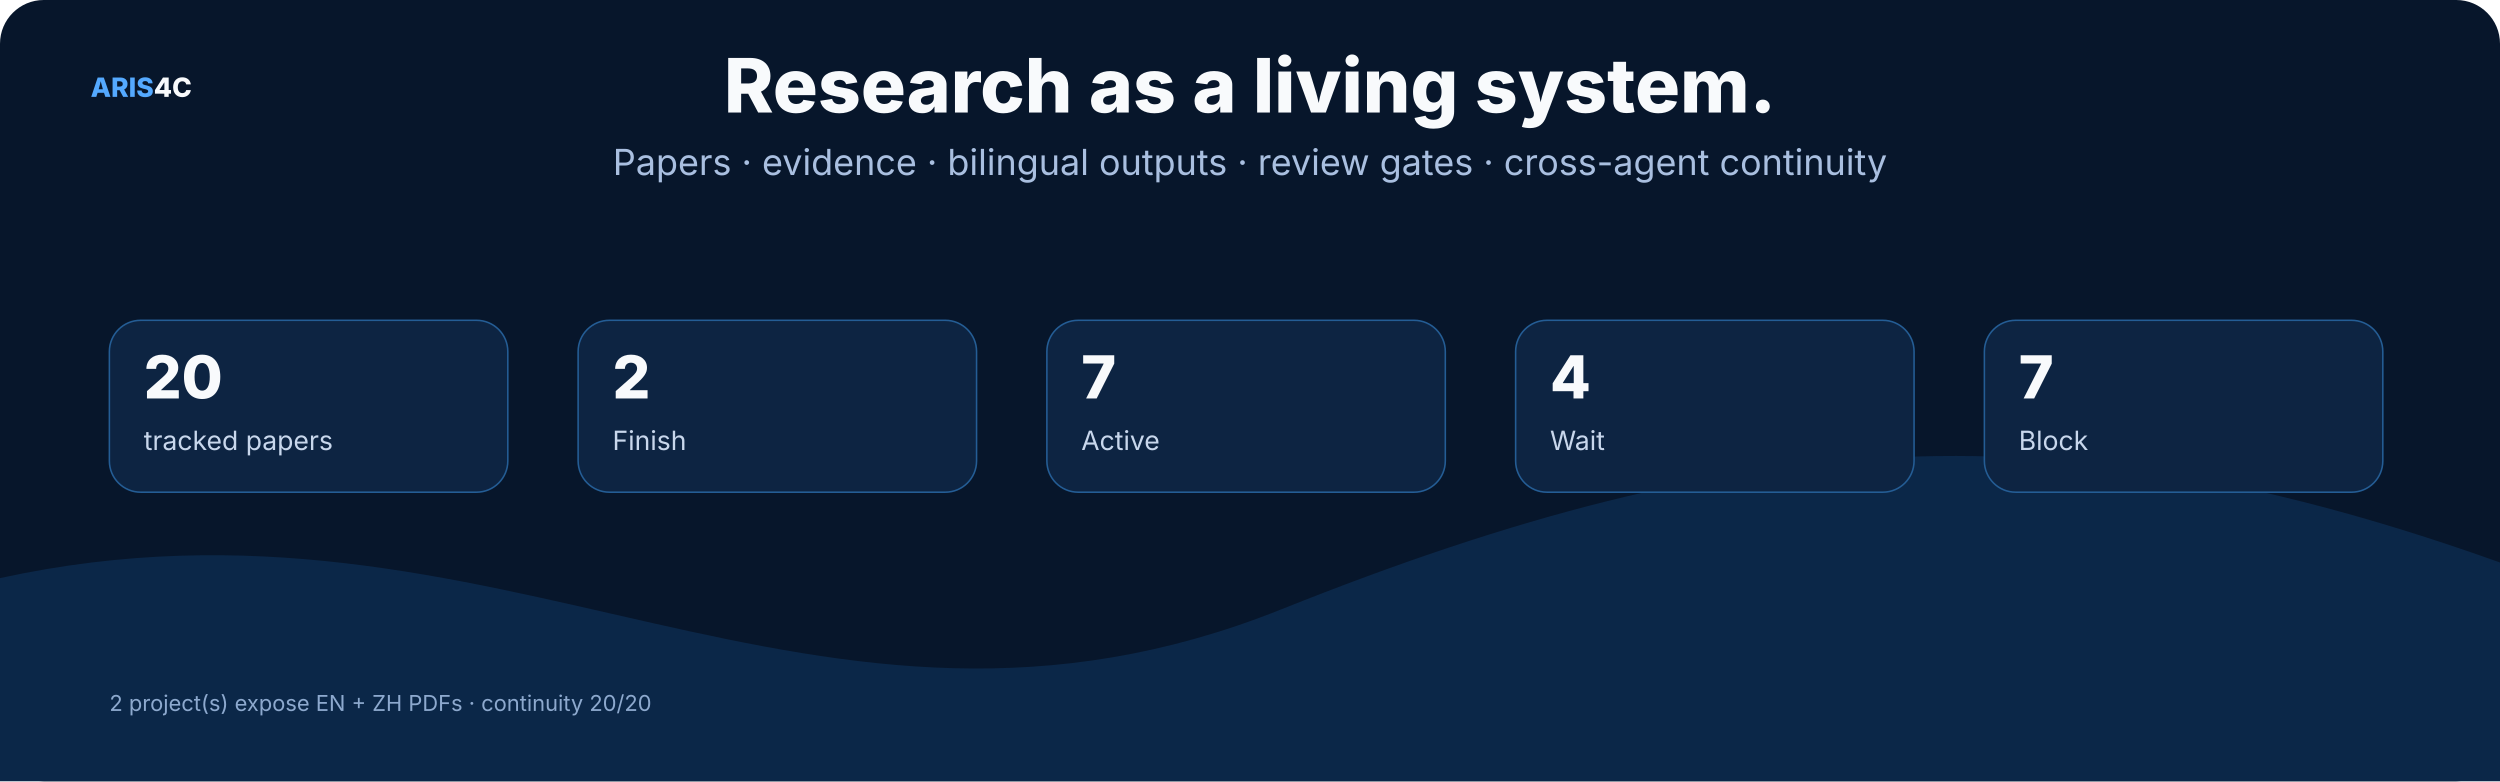
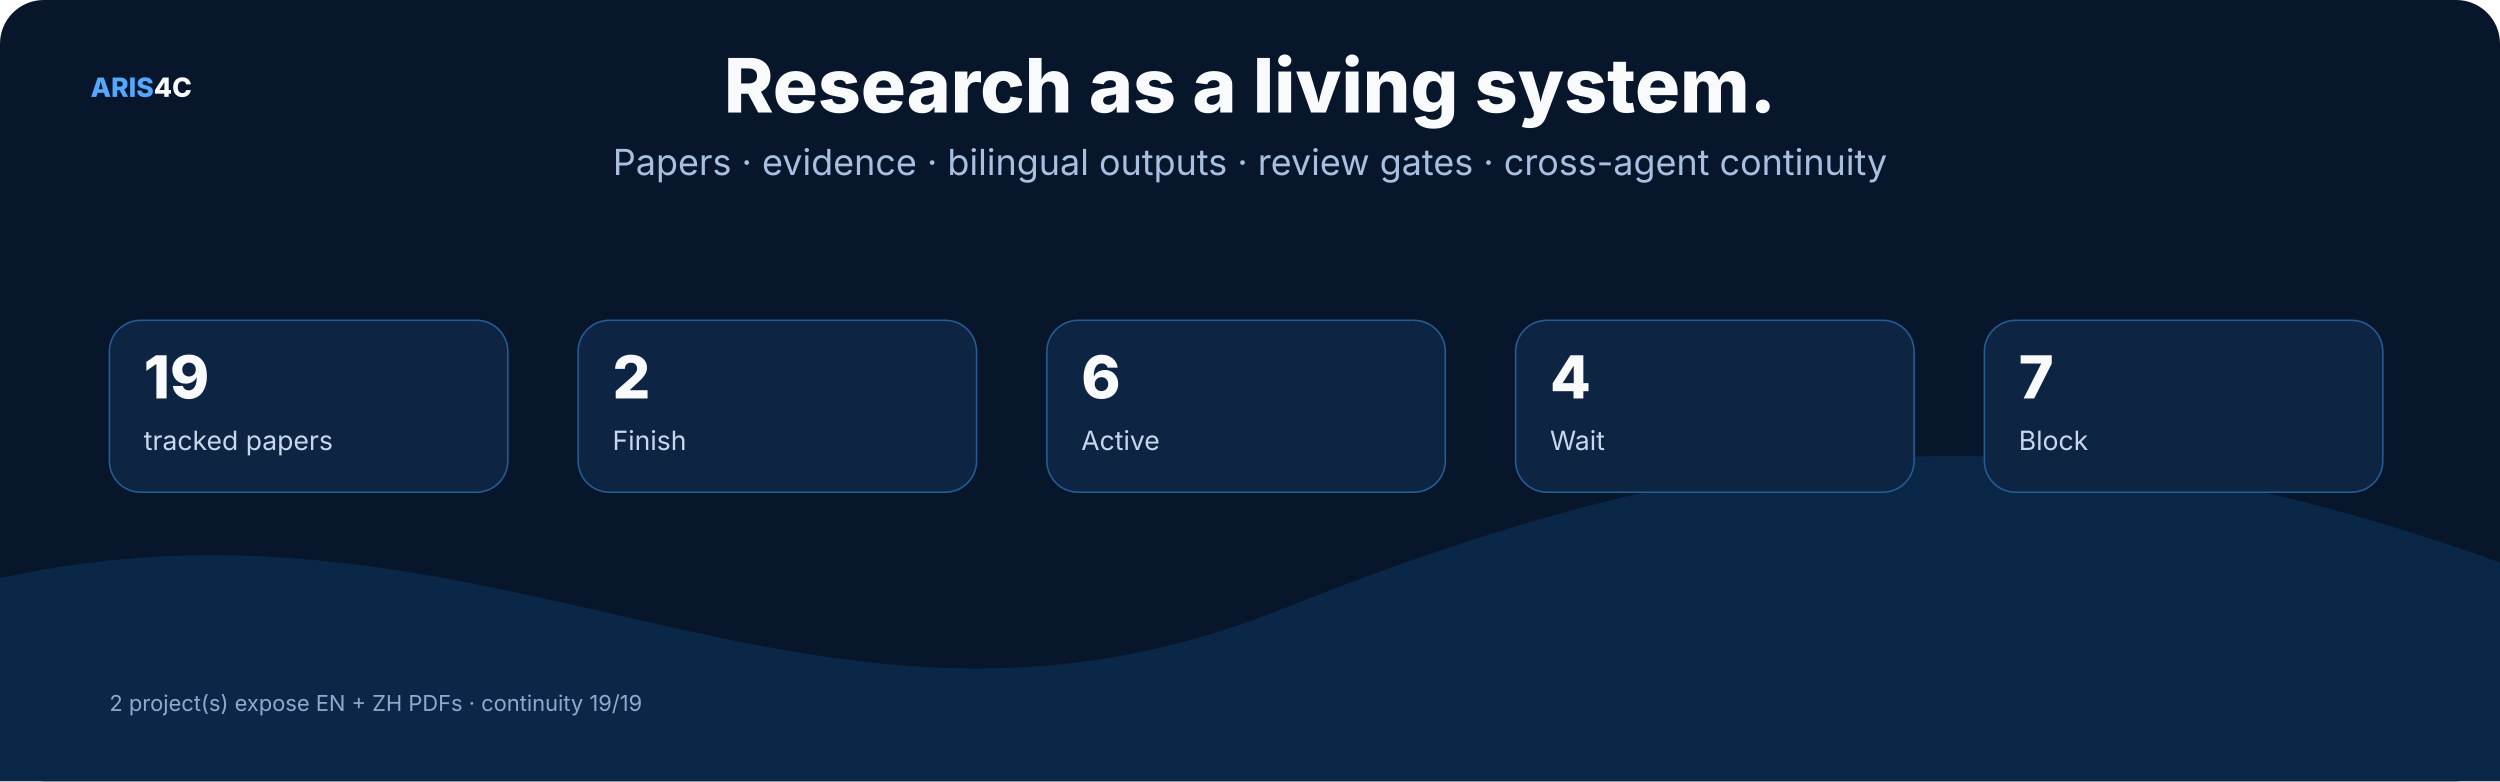
<svg xmlns="http://www.w3.org/2000/svg" width="1600" height="500" viewBox="0 0 1600 500" role="img">
  <rect width="1600" height="500" rx="28" fill="#07162b" />
  <style>text{font-family:Inter,"Noto Sans SC","Microsoft YaHei","PingFang SC",system-ui,sans-serif}.t{font-size:48px;font-weight:800;fill:#f8fafc}.s{font-size:23px;fill:#a9bfe0}.h{font-size:25px;font-weight:750;fill:#f8fafc}.b{font-size:17px;fill:#c8d7ec}.m{font-size:14px;fill:#8da9ce}.k{font-size:16px;font-weight:700;fill:#66e7a4}.n{font-size:17px;font-weight:800;fill:#54a9ff}.metric{font-size:38px;font-weight:800;fill:#f8fafc}</style>
  <text x="58" y="62" class="n">ARIS<tspan fill="#f8fafc">4C</tspan>
  </text>
  <text x="800.0" y="72" text-anchor="middle" class="t">Research as a living system.</text>
  <text x="800.0" y="112" text-anchor="middle" class="s">Papers · evidence · bilingual outputs · review gates · cross-agent continuity</text>
  <path d="M0 370 C320 300 520 510 820 390 S1320 260 1600 360 V500 H0 Z" fill="#0b2748" />
  <rect x="70" y="205" width="255" height="110" rx="20" fill="#0d2442" stroke="#245d95" />
-   <text x="92" y="255" class="metric">20</text>
+   <text x="92" y="255" class="metric">19</text>
  <text x="92" y="288" class="b">tracked papers</text>
  <rect x="370" y="205" width="255" height="110" rx="20" fill="#0d2442" stroke="#245d95" />
  <text x="392" y="255" class="metric">2</text>
  <text x="392" y="288" class="b">Finish</text>
  <rect x="670" y="205" width="255" height="110" rx="20" fill="#0d2442" stroke="#245d95" />
-   <text x="692" y="255" class="metric">7</text>
+   <text x="692" y="255" class="metric">6</text>
  <text x="692" y="288" class="b">Active</text>
  <rect x="970" y="205" width="255" height="110" rx="20" fill="#0d2442" stroke="#245d95" />
  <text x="992" y="255" class="metric">4</text>
  <text x="992" y="288" class="b">Wait</text>
  <rect x="1270" y="205" width="255" height="110" rx="20" fill="#0d2442" stroke="#245d95" />
  <text x="1292" y="255" class="metric">7</text>
  <text x="1292" y="288" class="b">Block</text>
-   <text x="70" y="455" class="m">2 project(s) expose EN + ZH PDFs · continuity 20/20</text>
+   <text x="70" y="455" class="m">2 project(s) expose EN + ZH PDFs · continuity 19/19</text>
</svg>
